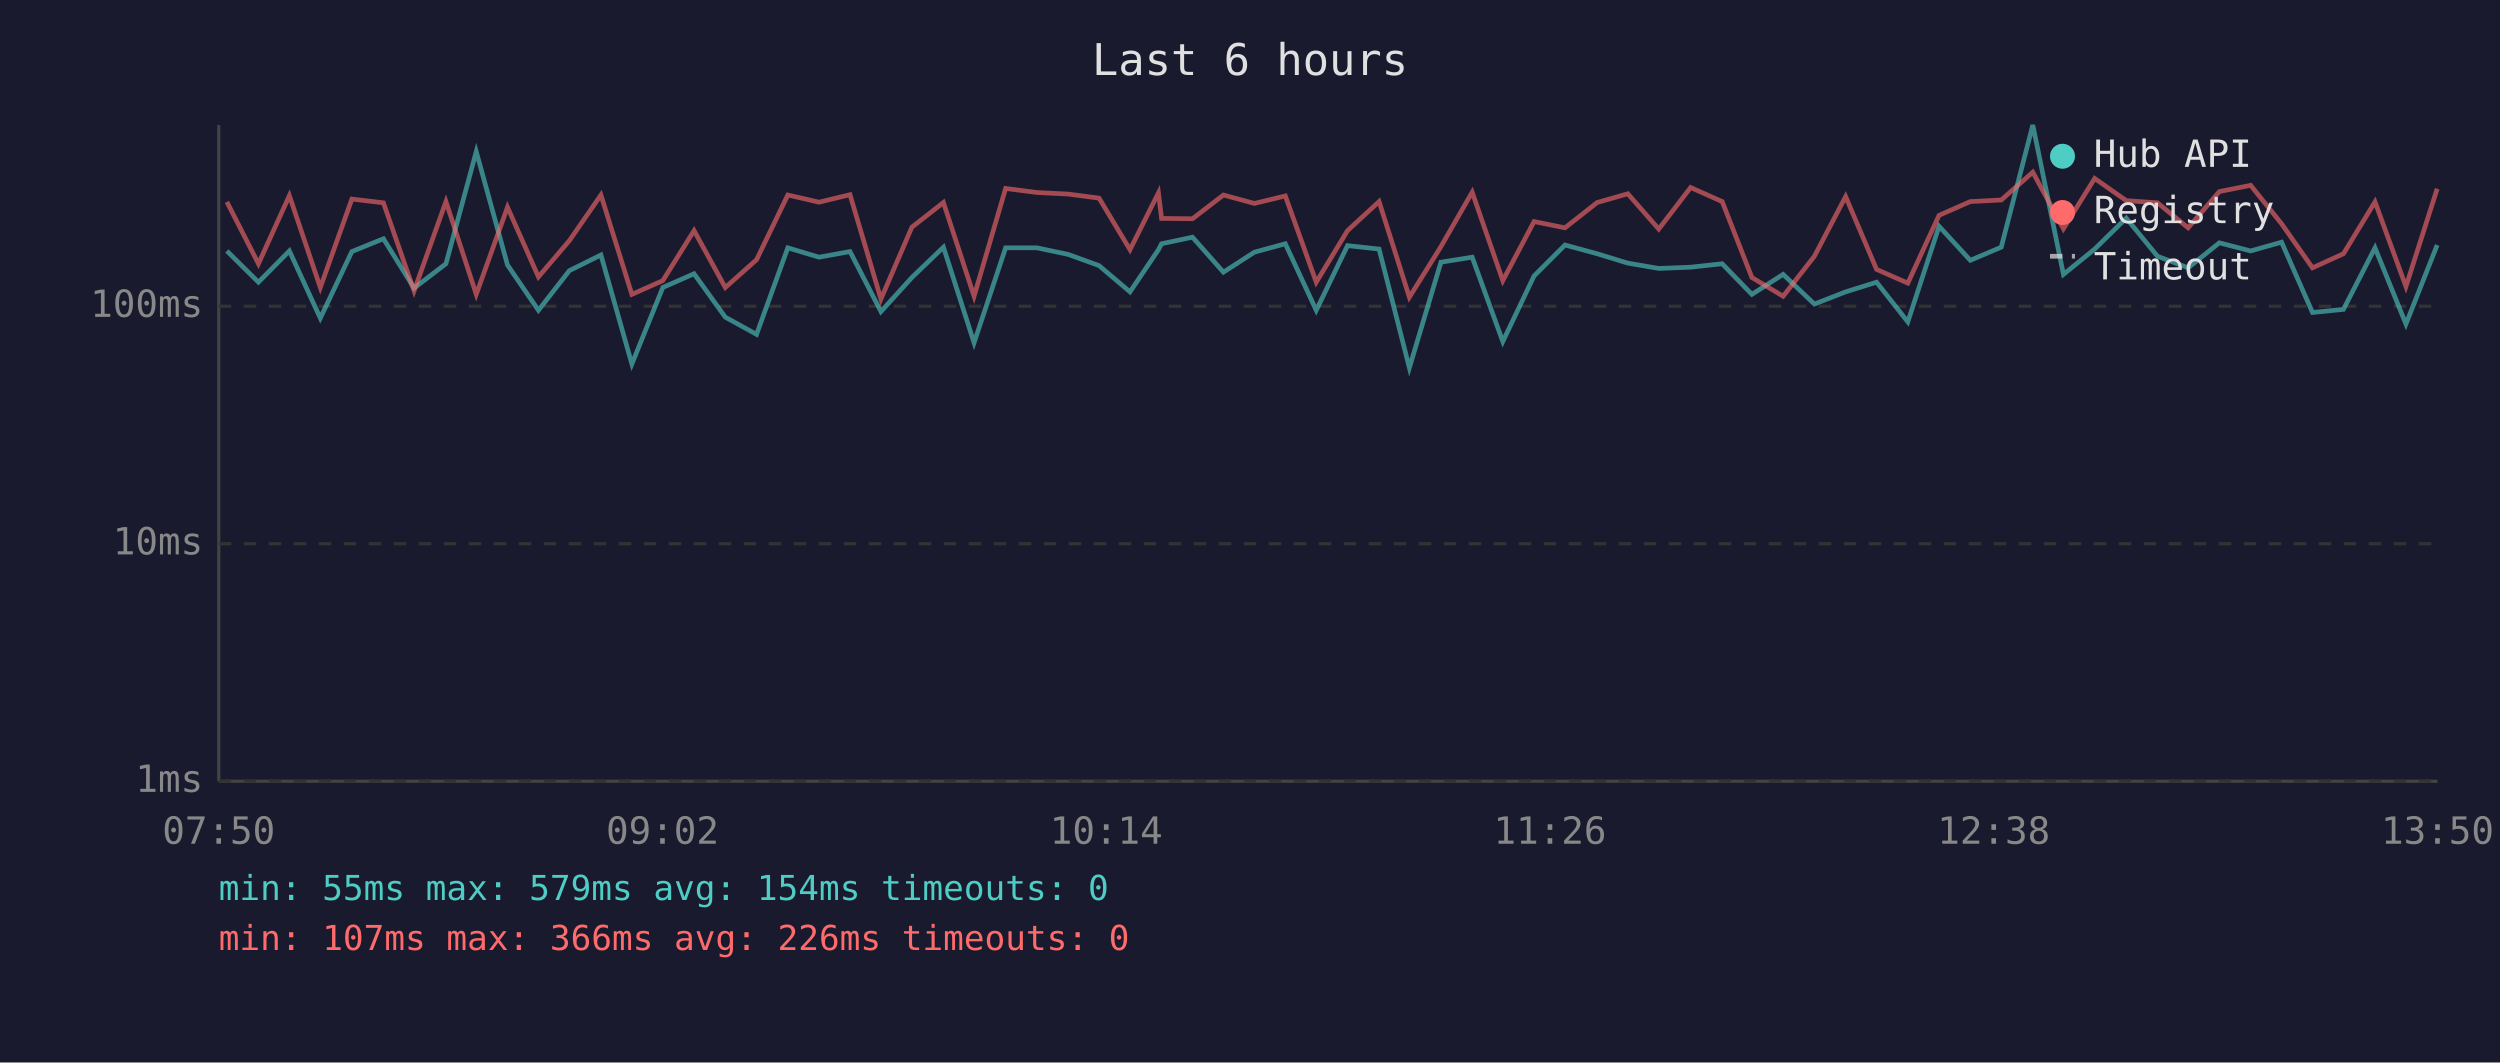
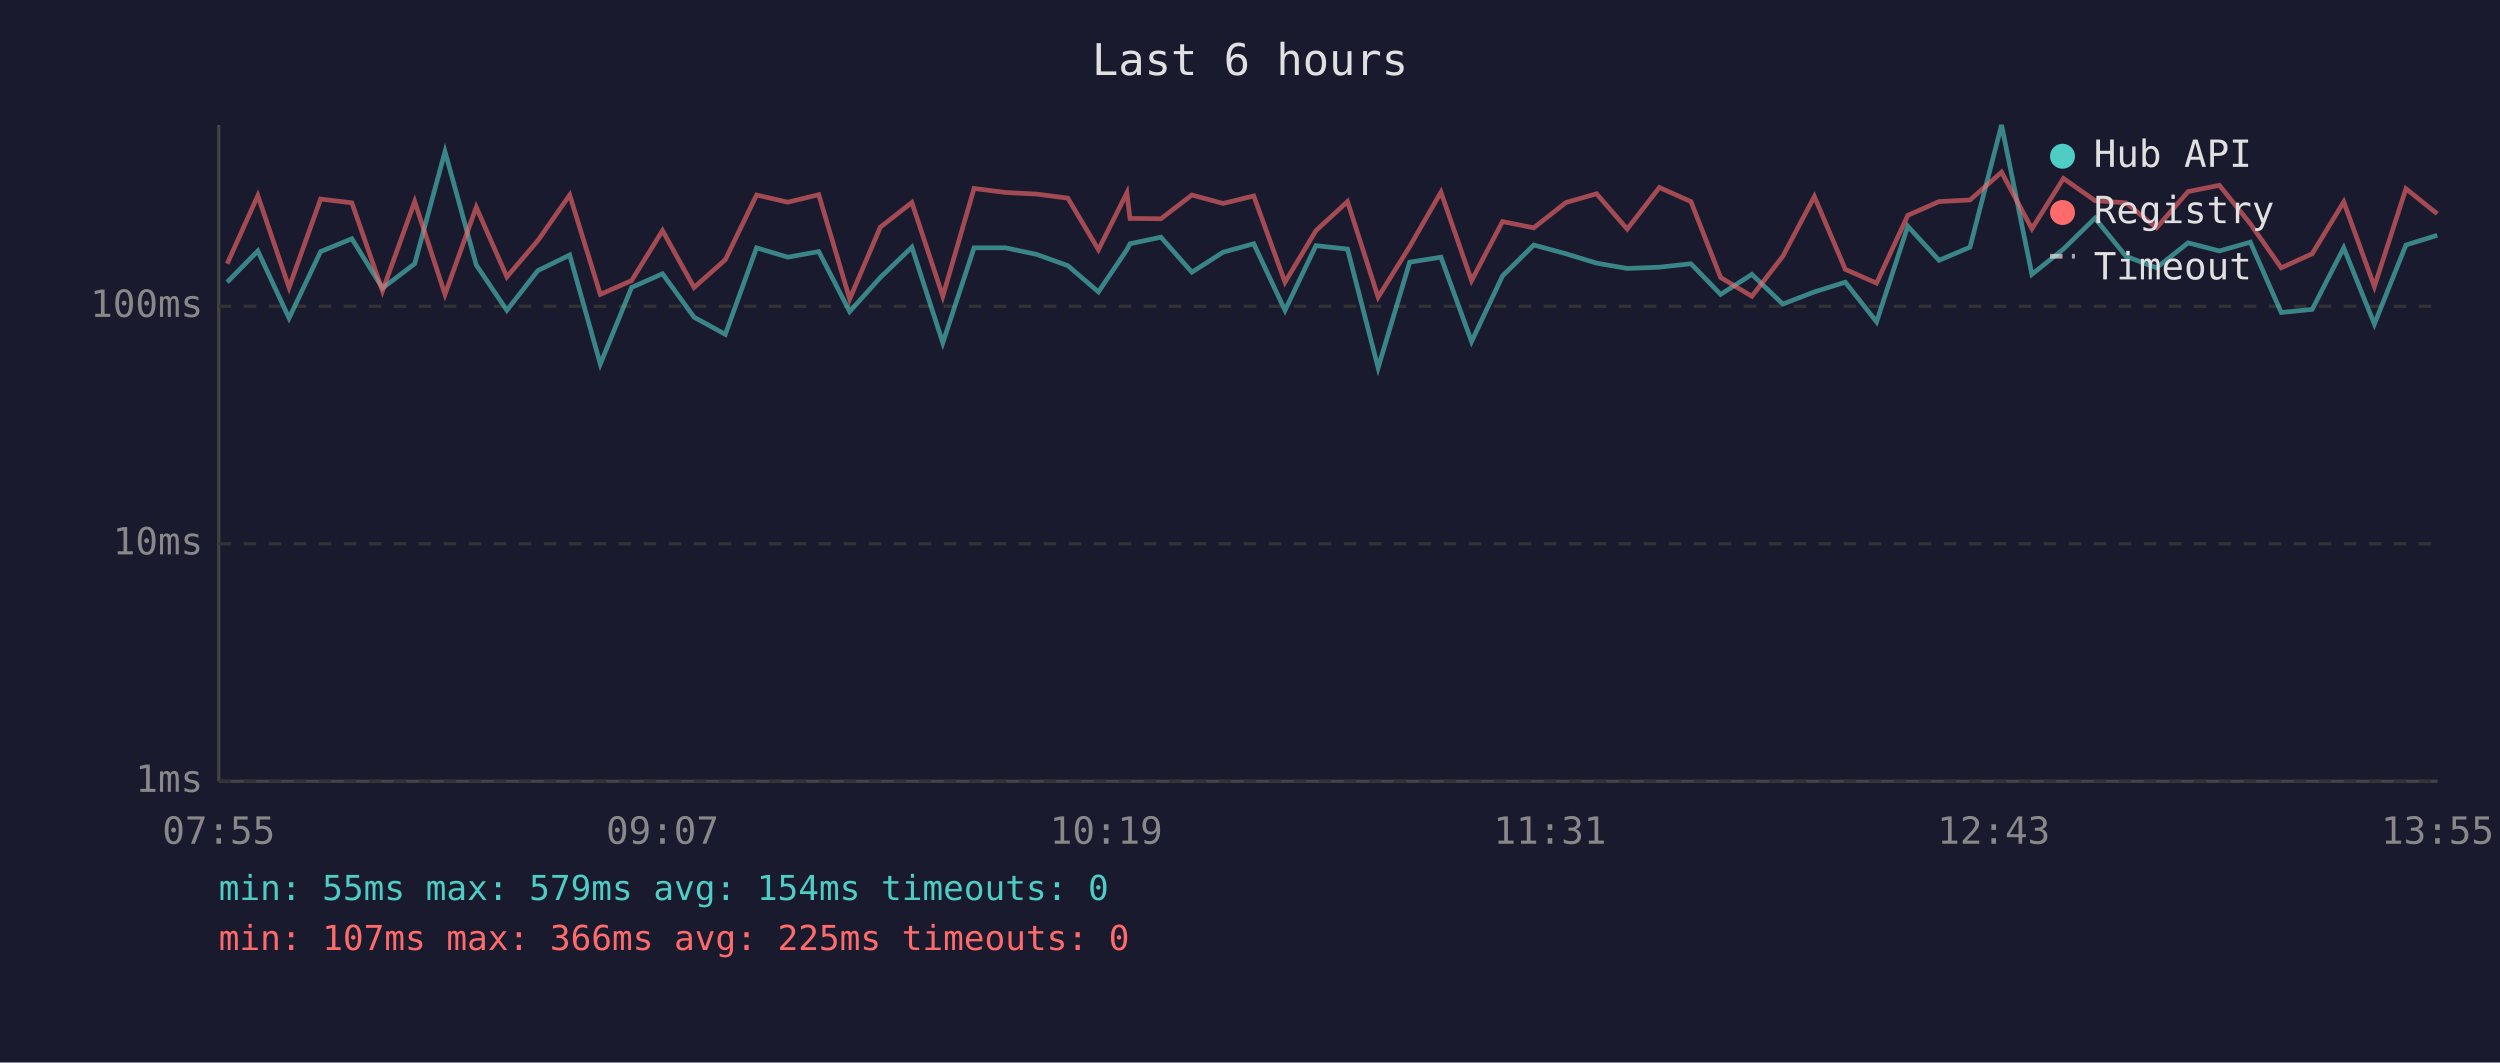
<svg xmlns="http://www.w3.org/2000/svg" viewBox="0 0 800 340" font-family="monospace" font-size="12">
  <rect width="800" height="340" fill="#1a1a2e" />
  <text x="400" y="24" fill="#e0e0e0" font-size="14" text-anchor="middle">Last 6 hours</text>
  <line x1="70" y1="40" x2="70" y2="250" stroke="#444" stroke-width="1" />
  <line x1="70" y1="250" x2="780" y2="250" stroke="#444" stroke-width="1" />
  <line x1="70" y1="250" x2="780" y2="250" stroke="#333" stroke-width="1" stroke-dasharray="4" />
  <text x="65" y="250" fill="#888" text-anchor="end" dominant-baseline="middle">1ms</text>
  <line x1="70" y1="174" x2="780" y2="174" stroke="#333" stroke-width="1" stroke-dasharray="4" />
  <text x="65" y="174" fill="#888" text-anchor="end" dominant-baseline="middle">10ms</text>
  <line x1="70" y1="98" x2="780" y2="98" stroke="#333" stroke-width="1" stroke-dasharray="4" />
  <text x="65" y="98" fill="#888" text-anchor="end" dominant-baseline="middle">100ms</text>
-   <text x="70" y="270" fill="#888" text-anchor="middle">07:50</text>
-   <text x="212" y="270" fill="#888" text-anchor="middle">09:02</text>
-   <text x="354" y="270" fill="#888" text-anchor="middle">10:14</text>
-   <text x="496" y="270" fill="#888" text-anchor="middle">11:26</text>
-   <text x="638" y="270" fill="#888" text-anchor="middle">12:38</text>
-   <text x="780" y="270" fill="#888" text-anchor="middle">13:50</text>
-   <polyline points="72.6,80.3 82.7,90.3 92.6,80.3 102.5,101.8 112.6,80.5 122.7,76.4 132.5,92.2 142.7,84.4 152.4,48.5 162.4,84.8 172.3,99.3 182.2,86.6 192.3,81.6 202.2,116.5 212.1,92.0 222.1,87.6 232.1,101.5 242.1,107.0 252.1,79.3 262.1,82.3 272.0,80.5 281.9,99.7 291.8,88.8 301.9,79.1 311.7,109.7 321.8,79.3 331.8,79.3 341.8,81.4 351.7,85.0 361.6,93.4 370.7,79.9 371.7,78.0 381.6,75.9 391.5,87.1 401.4,80.7 411.3,78.0 421.2,99.3 431.2,78.6 441.3,79.7 451.0,117.7 461.1,83.9 471.1,82.3 480.9,109.3 490.9,88.3 500.8,78.4 511.1,81.2 520.9,84.2 530.8,85.9 541.0,85.5 551.1,84.4 560.6,94.2 570.6,87.8 580.6,97.3 590.6,93.4 600.5,90.3 610.5,103.0 620.5,72.4 630.5,83.3 640.4,79.1 650.5,40.0 660.3,87.8 670.3,79.7 680.4,69.8 690.4,82.0 700.2,85.7 710.2,77.7 720.2,80.3 730.1,77.5 740.0,100.0 749.9,99.0 760.0,79.3 769.9,103.7 779.9,78.4" fill="none" stroke="#4ecdc4" stroke-width="1.5" opacity="0.6" />
-   <polyline points="72.6,64.6 82.7,84.4 92.6,62.6 102.5,92.0 112.6,63.7 122.7,64.9 132.5,93.1 142.7,64.5 152.4,94.2 162.4,66.3 172.3,88.6 182.2,77.0 192.3,62.4 202.2,94.2 212.1,89.8 222.1,73.8 232.1,92.0 242.1,83.1 252.1,62.4 262.1,64.7 272.0,62.3 281.9,95.7 291.8,72.7 301.9,64.8 311.7,94.8 321.8,60.3 331.8,61.6 341.8,62.1 351.7,63.4 361.6,79.9 370.7,61.7 371.7,69.9 381.6,70.0 391.5,62.4 401.4,65.1 411.3,62.7 421.2,90.3 431.2,73.8 441.3,64.5 451.0,95.1 461.1,78.9 471.1,61.5 480.9,89.8 490.9,70.9 500.8,72.9 511.1,64.8 520.9,62.0 530.8,73.3 541.0,60.0 551.1,64.5 560.6,88.8 570.6,94.8 580.6,82.0 590.6,62.9 600.5,86.2 610.5,90.6 620.5,68.9 630.5,64.5 640.4,64.0 650.5,55.1 660.3,73.2 670.3,57.1 680.4,64.2 690.4,64.9 700.2,72.9 710.2,61.3 720.2,59.3 730.1,71.6 740.0,85.7 749.9,81.2 760.0,64.6 769.9,91.7 779.9,60.4" fill="none" stroke="#ff6b6b" stroke-width="1.5" opacity="0.6" />
+   <text x="70" y="270" fill="#888" text-anchor="middle">07:55</text>
+   <text x="212" y="270" fill="#888" text-anchor="middle">09:07</text>
+   <text x="354" y="270" fill="#888" text-anchor="middle">10:19</text>
+   <text x="496" y="270" fill="#888" text-anchor="middle">11:31</text>
+   <text x="638" y="270" fill="#888" text-anchor="middle">12:43</text>
+   <text x="780" y="270" fill="#888" text-anchor="middle">13:55</text>
+   <polyline points="72.7,90.3 82.5,80.3 92.5,101.8 102.6,80.5 112.6,76.4 122.4,92.2 132.7,84.4 142.4,48.5 152.4,84.8 162.2,99.3 172.1,86.6 182.3,81.6 192.1,116.5 202.1,92.0 212.0,87.6 222.1,101.5 232.1,107.0 242.1,79.3 252.1,82.3 262.0,80.5 271.9,99.7 281.7,88.8 291.8,79.1 301.7,109.7 311.7,79.3 321.8,79.3 331.7,81.4 341.7,85.0 351.5,93.4 360.6,79.9 361.6,78.0 371.5,75.9 381.4,87.1 391.4,80.7 401.2,78.0 411.2,99.3 421.1,78.6 431.2,79.7 441.0,117.7 451.1,83.9 461.1,82.3 470.9,109.3 480.8,88.3 490.8,78.4 501.1,81.2 510.9,84.2 520.7,85.9 531.0,85.5 541.1,84.4 550.6,94.2 560.6,87.8 570.5,97.3 580.6,93.4 590.5,90.3 600.5,103.0 610.5,72.4 620.5,83.3 630.4,79.1 640.5,40.0 650.2,87.8 660.3,79.7 670.4,69.8 680.3,82.0 690.1,85.7 700.2,77.7 710.2,80.3 720.1,77.5 730.0,100.0 739.9,99.0 750.0,79.3 759.8,103.7 769.9,78.4 779.9,75.3" fill="none" stroke="#4ecdc4" stroke-width="1.5" opacity="0.6" />
+   <polyline points="72.7,84.4 82.5,62.6 92.5,92.0 102.6,63.7 112.6,64.9 122.4,93.1 132.7,64.5 142.4,94.2 152.4,66.3 162.2,88.6 172.1,77.0 182.3,62.4 192.1,94.2 202.1,89.8 212.0,73.8 222.1,92.0 232.1,83.1 242.1,62.4 252.1,64.7 262.0,62.3 271.9,95.7 281.7,72.7 291.8,64.8 301.7,94.8 311.7,60.3 321.8,61.6 331.7,62.1 341.7,63.4 351.5,79.9 360.6,61.7 361.6,69.9 371.5,70.0 381.4,62.4 391.4,65.1 401.2,62.7 411.2,90.3 421.1,73.8 431.2,64.5 441.0,95.1 451.1,78.9 461.1,61.5 470.9,89.8 480.8,70.9 490.8,72.9 501.1,64.8 510.9,62.0 520.7,73.3 531.0,60.0 541.1,64.5 550.6,88.8 560.6,94.8 570.5,82.0 580.6,62.9 590.5,86.2 600.5,90.6 610.5,68.9 620.5,64.5 630.4,64.0 640.5,55.1 650.2,73.2 660.3,57.1 670.4,64.2 680.3,64.9 690.1,72.9 700.2,61.3 710.2,59.3 720.1,71.6 730.0,85.7 739.9,81.2 750.0,64.6 759.8,91.7 769.9,60.4 779.9,68.4" fill="none" stroke="#ff6b6b" stroke-width="1.5" opacity="0.6" />
  <circle cx="660" cy="50" r="4" fill="#4ecdc4" />
  <text x="670" y="50" fill="#e0e0e0" dominant-baseline="middle">Hub API</text>
  <circle cx="660" cy="68" r="4" fill="#ff6b6b" />
  <text x="670" y="68" fill="#e0e0e0" dominant-baseline="middle">Registry</text>
  <line x1="656" y1="82" x2="664" y2="82" stroke="#e0e0e0" stroke-width="1.5" stroke-dasharray="4,3" opacity="0.7" />
  <text x="670" y="86" fill="#e0e0e0" dominant-baseline="middle">Timeout</text>
  <text x="70" y="288" fill="#4ecdc4" font-size="11">min: 55ms  max: 579ms  avg: 154ms  timeouts: 0</text>
-   <text x="70" y="304" fill="#ff6b6b" font-size="11">min: 107ms  max: 366ms  avg: 226ms  timeouts: 0</text>
+   <text x="70" y="304" fill="#ff6b6b" font-size="11">min: 107ms  max: 366ms  avg: 225ms  timeouts: 0</text>
</svg>
